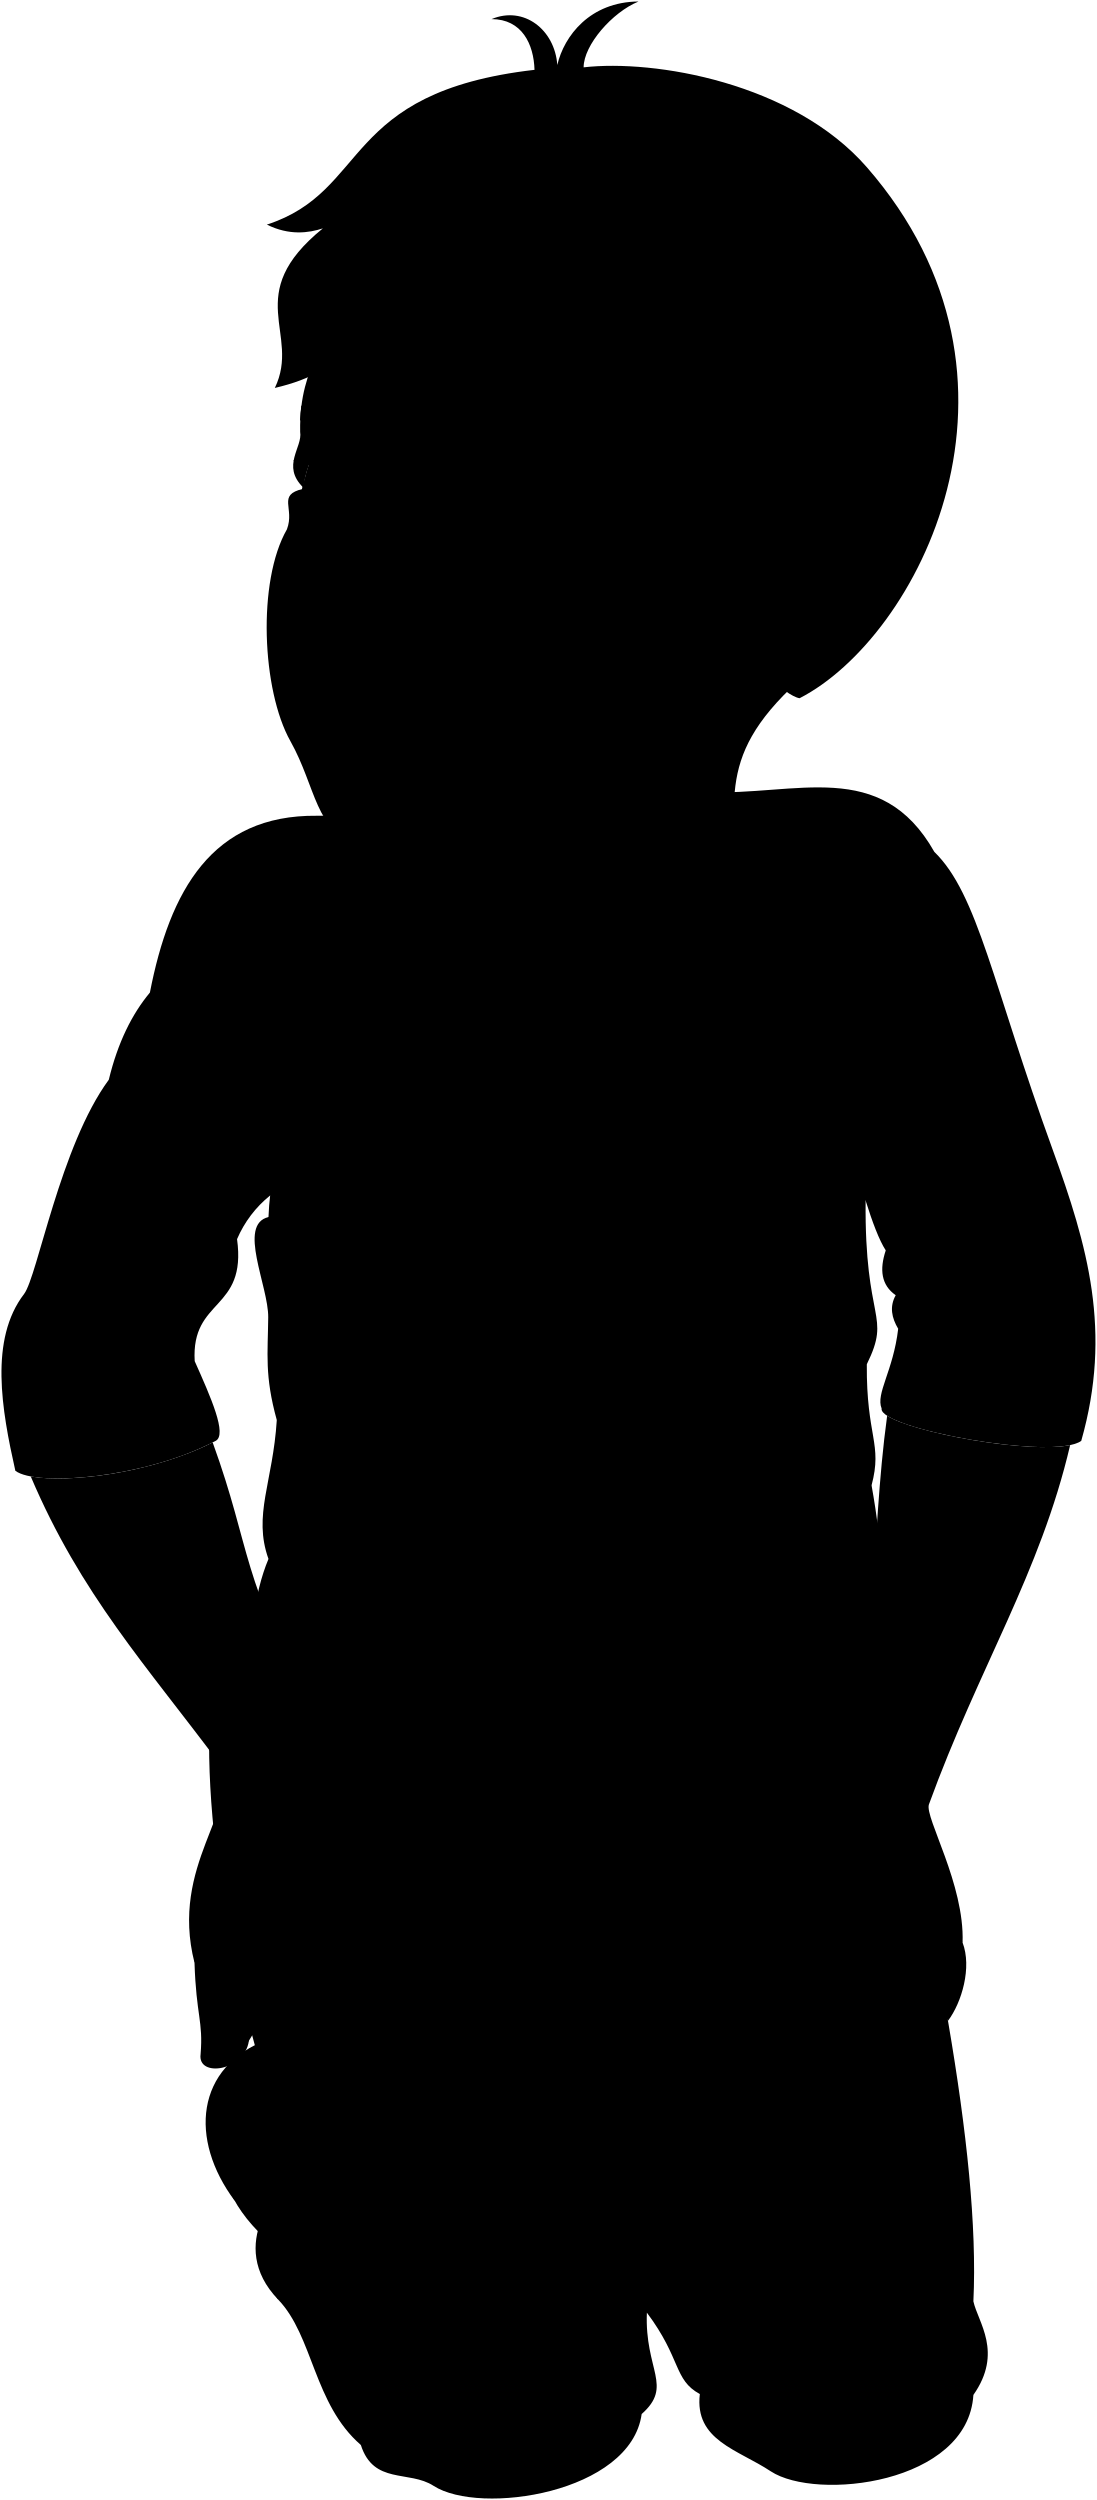
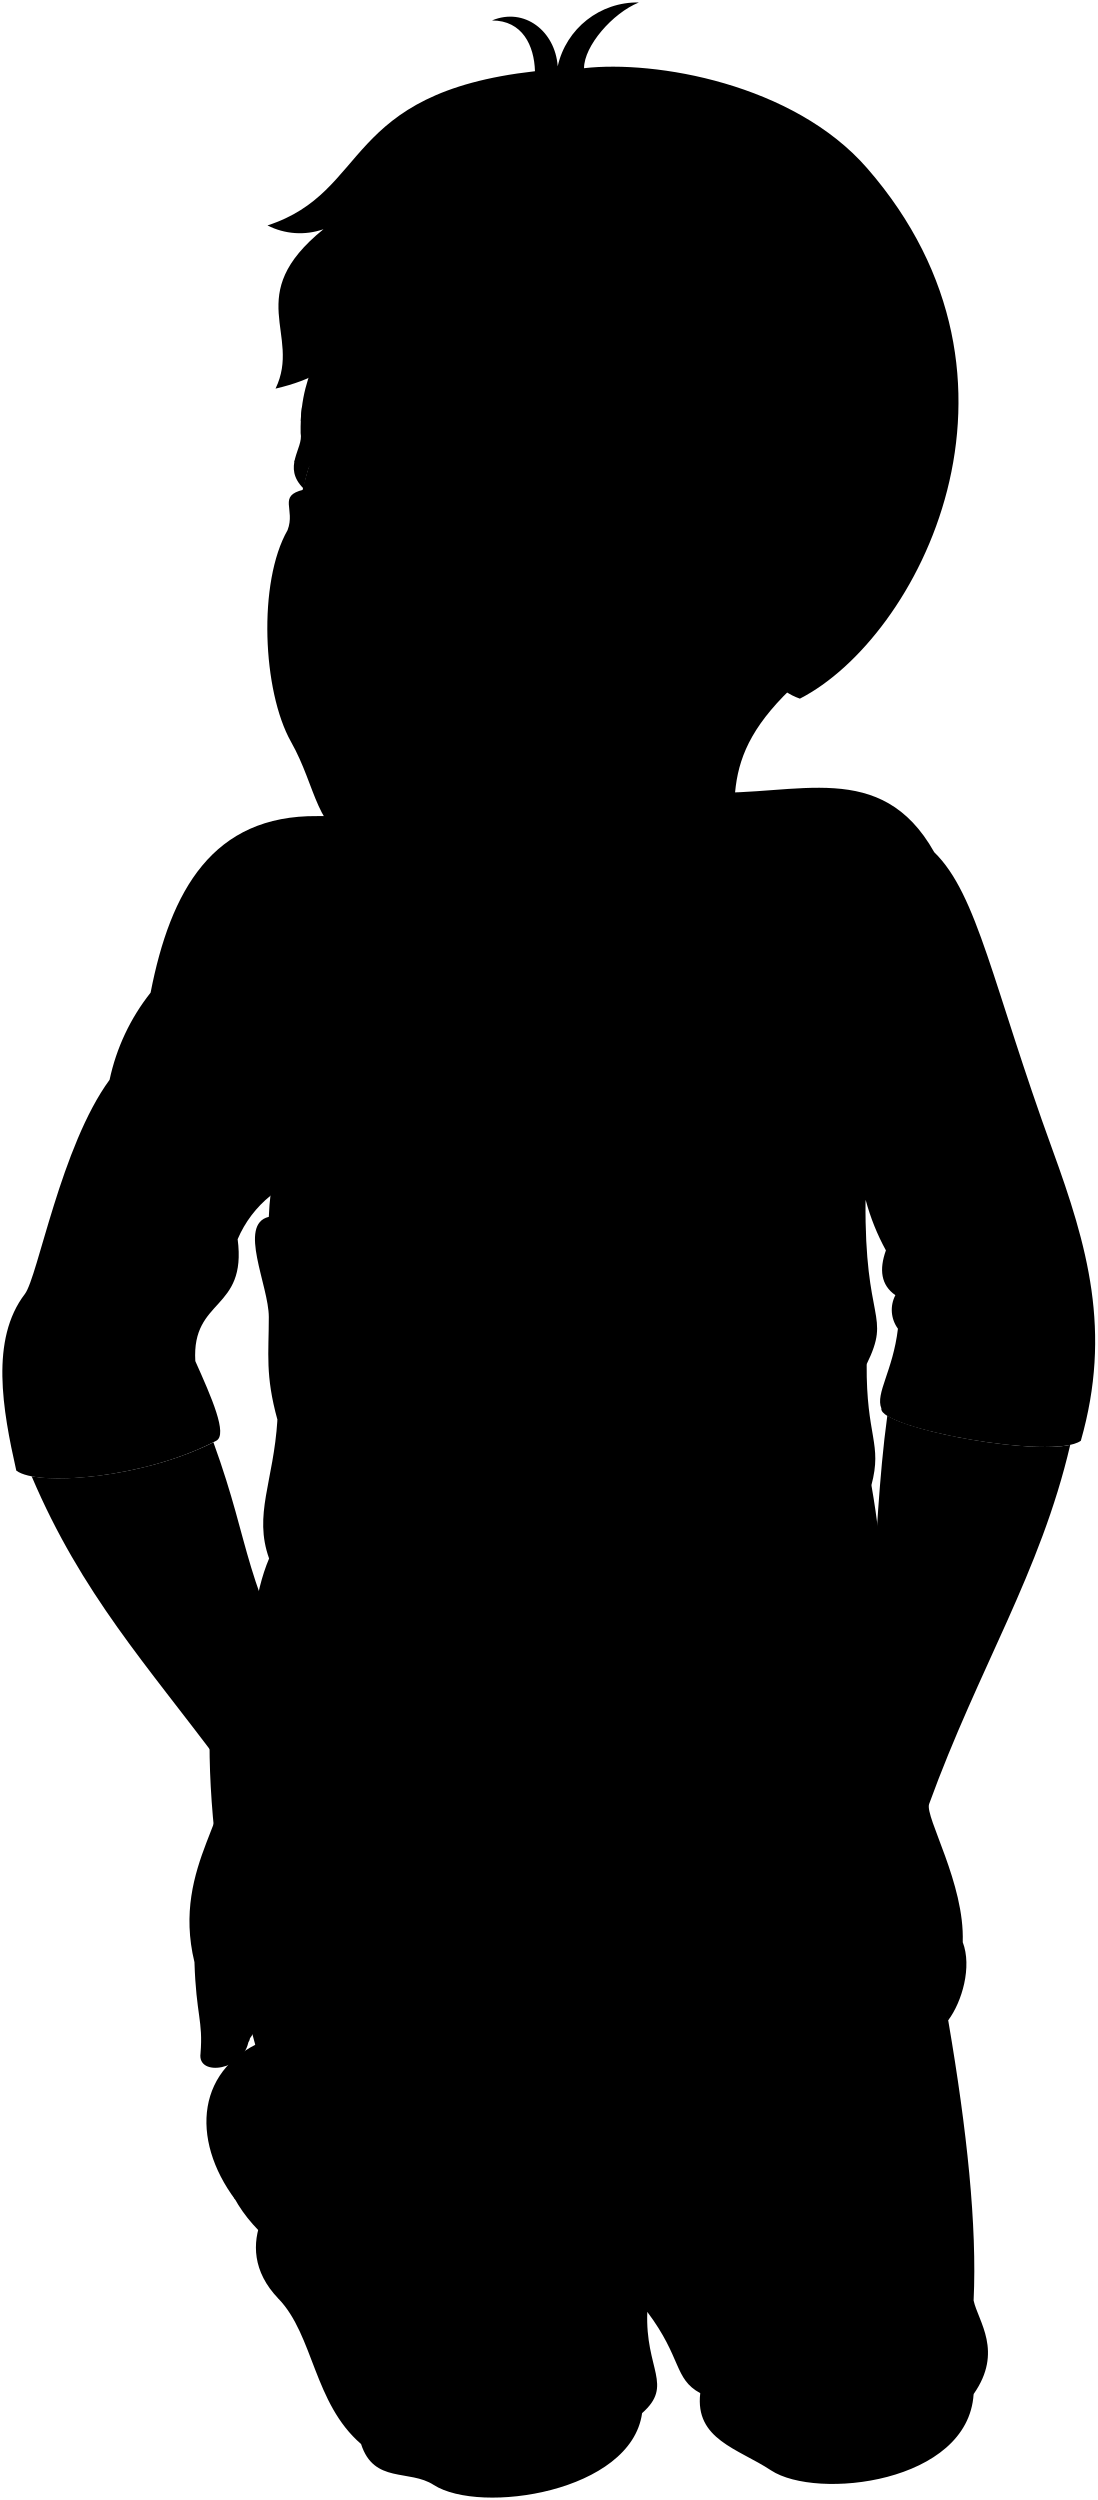
- <svg viewBox="0 0 751.29 1712.22">
-   <path class="soleWhite" d="M196.26,1415.46l-12.66-18.73c-50,18.73-54.13,68.61-22.92,110.45Z" />
-   <path class="bennettShoe" d="M196.26,1415.46c-55.11,24.26-62.27,81.12-5.13,125.61C235.2,1502.35,232.15,1459.71,196.26,1415.46Z" />
-   <path class="bennettJeans" d="M598.81,1144.33c39.75,169.62,72.76,329.13,67.85,431.83,3.11,14.31,20.54,34.85,0,64.11-3.73,61-107.68,72.82-138.81,52.28-22.65-15-52.28-21.16-48.55-52.9-18.06-9.83-12.52-24.08-36.26-55.74-1.59,39.57,18.21,50.13-3.57,69.43-7.47,54.15-110.8,69.71-142.54,49.17-16.8-10.87-41.08-.62-49.8-28-32.37-28-32.53-74.54-56.64-99.59-36.07-37.47.62-79.05,13.69-84-44.86-116.06-69.09-252.71-58.51-341.72Z" />
-   <path class="bennettSleeves" d="M483.84,542.5c61.41,2.56,119.4-23.88,156.08,40.94,29.85,29,40.08,91.25,81,203.83,24,66.05,40.93,124.52,19.61,199.57-18.76,13.64-138.92-8.58-136.72-22.18-4.18-10.27,7.94-25.58,11.35-54.58-4.41-7.46-6.1-15.07-1.7-23-9.93-6.91-11.19-17.58-6.82-30.7-4.54-7-9.16-19.37-13.82-34.19L185,818.78a77.28,77.28,0,0,0-22.65,29.89c6.82,49.47-31.56,40.09-29,83.58,11.07,24.79,22.42,50.33,14.35,54.59C99.21,1012.42,25,1018.39,10.51,1007.31c-9.38-41.79-17.92-89.9,6-121.11,9.1-11.88,24.73-101.49,58-146.69,6.2-25.6,15.89-45,28.15-59.7C116.26,609.88,145.22,558,216.9,558.7,268.93,559.21,371.27,527.15,483.84,542.5Z" />
-   <path class="shirtWhite" d="M512.48,646.45c-32.34,59.34-174.5,53.8-208.07-12.83-34,26.94-64.39,55.35-86.82,83.79-17,.22-17.85,28.16-19.9,3.93-5.6,16.78-7.37,33.39-.81,49.6a192,192,0,0,0-13,62.6c-21.37,5.12,0,47.1-.18,68.68-.24,25.09-2.57,39.81,5.87,70.36-2.66,42.64-16.45,65.13-5.69,95.13-10,23.69-13.56,56.66-13.82,94.31,111.87,67.63,336.57,67,434.16-2.35,3.21-55.22.34-100.2-7.3-142.37,7.67-28.82-3.62-32.9-3.25-82.94,17-34.71-1.65-27.64-.82-112.2-11.75-36.78-7.35-69.5-18.62-91.15,5.67-24.35-11.66-26.09-30.92-63.33C535.05,645.08,528,671.12,512.48,646.45Z" />
+ <svg viewBox="0 0 115.92 263.94">
+   <path class="soleWhite" d="M30.33,218.13l-1.95-2.88c-7.7,2.88-8.34,10.56-3.53,17Z" />
+   <path class="bennettShoe" d="M30.33,218.13c-8.49,3.74-9.59,12.5-.79,19.35C36.33,231.52,35.86,225,30.33,218.13Z" />
+   <path class="bennettJeans" d="M92.34,176.37c6.12,26.13,11.2,50.69,10.45,66.51.48,2.21,3.16,5.37,0,9.88-.58,9.4-16.59,11.22-21.39,8.05-3.48-2.3-8.05-3.26-7.47-8.15-2.79-1.51-1.93-3.71-5.59-8.58-.24,6.09,2.81,7.72-.55,10.69-1.15,8.34-17.07,10.74-22,7.58-2.58-1.68-6.32-.1-7.67-4.32-5-4.31-5-11.48-8.72-15.34-5.56-5.77.09-12.17,2.11-12.94-6.91-17.88-10.65-38.93-9-52.64Z" />
+   <path class="bennettSleeves" d="M74.63,83.66c9.45.4,18.39-3.67,24,6.31,4.59,4.47,6.17,14.06,12.48,31.4,3.7,10.17,6.3,19.18,3,30.74-2.89,2.1-21.4-1.32-21.06-3.42-.65-1.58,1.22-3.94,1.75-8.41a3.36,3.36,0,0,1-.27-3.54c-1.53-1.07-1.72-2.71-1-4.73a23.87,23.87,0,0,1-2.12-5.27l-62.83-.52a11.86,11.86,0,0,0-3.49,4.61c1,7.61-4.86,6.17-4.47,12.87,1.71,3.82,3.45,7.75,2.21,8.41C15.38,156.05,4,157,1.72,155.26c-1.45-6.44-2.77-13.85.91-18.65C4,134.78,6.44,121,11.57,114a22.28,22.28,0,0,1,4.33-9.2C18,94,22.46,86.05,33.51,86.16,41.52,86.24,57.28,81.3,74.63,83.66Z" />
+   <path class="shirtWhite" d="M79,99.68c-5,9.14-26.88,8.28-32.05-2a82.73,82.73,0,0,0-13.38,12.91c-2.62,0-2.75,4.33-3.06.6a10.77,10.77,0,0,0-.13,7.64,29.64,29.64,0,0,0-2,9.64c-3.29.79,0,7.26,0,10.58,0,3.87-.39,6.13.91,10.84-.41,6.57-2.54,10-.88,14.65-1.55,3.65-2.09,8.73-2.13,14.53,17.23,10.42,51.84,10.32,66.88-.36A90.69,90.69,0,0,0,92,156.8c1.18-4.44-.56-5.07-.5-12.78,2.61-5.34-.25-4.25-.12-17.28-1.81-5.66-1.14-10.7-2.87-14,.87-3.75-1.8-4-4.77-9.75C82.51,99.46,81.43,103.47,79,99.68Z" />
  <g class="clothesOverlapLine">
-     <path d="M405.83,1316.36c19.58,81.38,29.3,172.57,37.21,267.55" />
-     <path d="M512.69,1666.23c-24.53-59.37-59.36-99.74-76.69-159" />
-     <path d="M247.71,1615.81c-21.61-25.72-19.61-68.41-43.53-124.93" />
-     <path d="M324.32,1234c41.12,11.65,71.29,35.72,81.51,82.39,20.52-23.36,27.95-66.36,53-75.74" />
+     <path d="M62.61,202.87c3,12.53,4.51,26.58,5.73,41.21" />
+     <path d="M79.07,256.76c-3.78-9.15-9.15-15.36-11.81-24.5" />
+     <path d="M38.25,249c-3.33-4-3-10.54-6.7-19.24" />
+     <path d="M50.05,190.18c6.34,1.79,11,5.5,12.56,12.69,3.16-3.6,4.3-10.23,8.16-11.67" />
  </g>
  <g class="clothesFoldLine">
-     <path d="M128.27,968.56c-21.89,9.09-46.42,13.91-74.92,12.34" />
-     <path d="M133.32,932.25c-53.09,30.58-98.28,0-108.18-4.15C4,919.29,11,944.76,26.9,954" />
-     <path d="M74.47,739.51C46.74,832.82,74.28,880,40.13,900.69" />
-     <path d="M76.7,795.8c1,61-1.31,128.2,39.23,115" />
-     <path d="M102.62,679.81c-.41,38,4.63,73.35,15.51,105.86" />
-     <path d="M117.69,691.35C127,770.24,159.63,813,162.32,848.67" />
-     <path d="M157.36,645.08c1.32,18.51,12.78,47.6,26,67.87" />
-     <path d="M226.11,625.25c-2,23.27-5.6,43.88-11.9,59.93" />
-     <path d="M208.48,707.66c11.37,16.75,32.92,23.06,58.61,25.12" />
-     <path d="M249,752.61c-17.18-.44-46.27-10.8-49.35-21.6" />
-     <path d="M197.69,721.34c5.06-97-35.93-141.49-15.65-52" />
-     <path d="M196.88,770.94c16.18,19.77,34.77,31.56,55.23,37.2" />
-     <path d="M183.87,833.54c-.07,28.37,30,61.25,59.87,77.29" />
-     <path d="M189.56,972.58c21.7,62,48.06,107.12,79.74,133" />
-     <path d="M183.87,1067.71c12.54,28.78,27.48,52.5,45.76,69.2" />
-     <path d="M229.63,1021c27.48,45.12,67.15,79.6,112.83,108.85" />
-     <path d="M189.56,1121.67c14.18,19.48,29.09,34.18,45.36,39.92" />
-     <path d="M279.87,1171.29c62.27,24,131.05,24.52,204.49,7.93" />
-     <path d="M542.54,1159.39c-33.94,3.09,23.16-13.19,51.8-44.48" />
-     <path d="M597.79,1077.33c-28.45,37.36-60.11,51.35-97.56,59.14" />
-     <path d="M596.91,1017.3c-7.66,17.37-40.27,49.1-53,52.63" />
-     <path d="M556.2,1021Q472,1109.3,361,1089.76" />
-     <path d="M593.66,934.36c-25.27,25.06-52.82,43.26-82.41,55.36" />
-     <path d="M549.15,946.09C519.7,976.64,482,990.47,437.21,989.72" />
-     <path d="M593.07,843.38q-34,31.05-81.82,45.85" />
-     <path d="M532.84,860.59c23.75-7.08,44-19.49,60-38.43" />
-     <path d="M552.45,781.7C535,809,513.61,828.81,488.77,842.08" />
-     <path d="M416.49,727.05c57.12-21.47,100.69-52.49,129.57-93.87" />
-     <path d="M553.56,655.66c-43.27,52.94-97.8,90.66-164.83,111.5" />
-     <path d="M449.11,785.67c-42.29,27.81-85.27,46.34-129.57,47.59" />
-     <path d="M409.88,831.94C583.08,752.17,592.3,605.81,599,606.3c6.4.46,2.94,35.25-7.93,64.34" />
-     <path d="M580.88,717.36c-15.17,35.32-42.83,63.88-78.45,88.14" />
-     <path d="M608.21,698.85c-4.85,30.85-15.87,59.92-24.85,72.09" />
-     <path d="M630.68,679.45c-3,31.11-7.95,60.19-19.83,82.42" />
-     <path d="M663.29,700.17c-7.42,66.71-14.44,134-56.63,156.18" />
-     <path d="M670.79,765.83c-4,80.65-57.74,115.91-4.85,89" />
-     <path d="M613.48,887.05c22,6.59,59.17-15.63,88.6-12.36,20,2.23-6.17,17.19-22.48,15" />
-     <path d="M615.18,910.08c33.57,17.5,98.94,12.52,93.19,23.67-3.65,7-51.69,6.61-83.86-7.06" />
-     <path d="M708.25,959.75c-26.7.24-53.77-3.54-81.09-10.14" />
-     <path d="M517.4,1207.37c-30.32,2.78-58.2,10.79-82,27.5" />
-     <path d="M292.75,1210.42c33.18,5.07,69.79,14.77,93.73,34.13" />
-     <path d="M614.69,1323.51c-29.48-12.62-61.63-12.74-86.08-5.61" />
-     <path d="M589.73,1331.15c-32.1-5.87-65.48-3.12-100.35,9.68" />
-     <path d="M303.45,1297.53c-36.7-2.28-67.23,6-87.61,31.58" />
-     <path d="M375.28,1301.09c-38-20-87.11-25-123.28-15.28" />
-     <path d="M405.83,1316.36c6.57-12.29,6.54-23.66,3.7-34.28.9-14.1,18.21-25.3,2.93-69.62" />
-     <path d="M453.47,1285.55c-21.09,12.35-29.84,35.5-47.64,30.81" />
-     <path d="M454,1309.73c-10,1.54-17.51,6.56-20.57,18" />
-     <path d="M661.81,1603c0,16.81-3.44,32.22-16.47,43.72" />
-     <path d="M666.66,1640.27c-8.34,6.15-13.86,12.39-16.17,18.75" />
-     <path d="M518.8,1647.19c8.49,9,14.84,18.23,16.46,27.77" />
-     <path d="M479.3,1639.65c2.68-9-.11-21.79,4.74-30.94" />
-     <path d="M218.37,1531.82q-15.15,12.15-17,24.31" />
-     <path d="M190.49,1574.91c-16.86-22.89-7.67-44.29,5.77-58.9" />
-     <path d="M284.23,1645.13l-36.52-29.32c-6.69,25.2,53,57.61,41.15,68.41-9.46,8.64-23.15-19-34.47-41.15" />
-     <path d="M247.13,1674.5a55.18,55.18,0,0,1-3.54-31.94" />
+     <path d="M19.85,149.29a25.7,25.7,0,0,1-11.54,1.9" />
+     <path d="M20.63,143.7c-8.18,4.71-15.14,0-16.66-.64-3.26-1.36-2.17,2.57.27,4" />
+     <path d="M11.57,114c-4.27,14.37,0,21.64-5.29,24.83" />
+     <path d="M11.91,122.68c.16,9.39-.2,19.75,6,17.72" />
+     <path d="M15.9,104.81a49.67,49.67,0,0,0,2.39,16.31" />
+     <path d="M18.22,106.59c1.43,12.15,6.46,18.75,6.88,24.24" />
+     <path d="M24.33,99.46c.21,2.86,2,7.34,4,10.46" />
+     <path d="M34.92,96.41a33.69,33.69,0,0,1-1.83,9.23" />
+     <path d="M32.21,109.1c1.75,2.58,5.07,3.56,9,3.87" />
+     <path d="M38.45,116c-2.64-.07-7.12-1.67-7.6-3.33" />
+     <path d="M30.55,111.21c.78-14.94-5.54-21.79-2.41-8" />
+     <path d="M30.42,118.85a16.49,16.49,0,0,0,8.51,5.73" />
+     <path d="M28.42,128.49c0,4.37,4.62,9.44,9.22,11.91" />
+     <path d="M29.3,149.91c3.34,9.55,7.4,16.5,12.28,20.49" />
+     <path d="M28.42,164.56a30.91,30.91,0,0,0,7,10.66" />
+     <path d="M35.47,157.37c4.23,6.95,10.34,12.26,17.38,16.77" />
+     <path d="M29.3,172.88c2.18,3,4.48,5.26,7,6.15" />
+     <path d="M43.21,180.52c9.59,3.7,20.18,3.78,31.5,1.22" />
+     <path d="M83.67,178.69c-5.23.47,3.56-2,8-6.86" />
+     <path d="M92.18,166.05c-4.39,5.75-9.26,7.91-15,9.11" />
+     <path d="M92,156.8c-1.18,2.68-6.2,7.56-8.17,8.11" />
+     <path d="M85.77,157.37Q72.81,171,55.7,168" />
+     <path d="M91.54,144a38.78,38.78,0,0,1-12.69,8.53" />
+     <path d="M84.68,145.83c-4.53,4.71-10.33,6.84-17.24,6.72" />
+     <path d="M91.45,130a32.71,32.71,0,0,1-12.6,7.06" />
+     <path d="M82.17,132.66a18.83,18.83,0,0,0,9.25-5.92" />
+     <path d="M85.19,120.51a26.31,26.31,0,0,1-9.81,9.3" />
+     <path d="M64.25,112.09c8.8-3.31,15.51-8.08,20-14.46" />
+     <path d="M85.36,101.09A52,52,0,0,1,60,118.27" />
+     <path d="M69.27,121.12c-6.51,4.28-13.13,7.14-19.95,7.33" />
+     <path d="M63.23,128.25C89.91,116,91.33,93.42,92.36,93.49s.45,5.43-1.23,9.91" />
+     <path d="M89.57,110.6c-2.33,5.44-6.6,9.84-12.08,13.57" />
+     <path d="M93.78,107.75C93,112.5,91.34,117,90,118.85" />
+     <path d="M97.24,104.76c-.45,4.79-1.22,9.27-3,12.69" />
+     <path d="M102.27,108c-1.15,10.28-2.23,20.63-8.73,24.06" />
+     <path d="M103.42,118.07c-.61,12.42-8.89,17.85-.75,13.71" />
+     <path d="M94.59,136.74c3.4,1,9.12-2.41,13.65-1.91,3.09.35-.95,2.65-3.46,2.31" />
+     <path d="M94.86,140.28c5.17,2.7,15.24,1.93,14.35,3.65-.56,1.09-8,1-12.92-1.09" />
+     <path d="M109.19,147.93a51,51,0,0,1-12.49-1.56" />
+     <path d="M79.79,186.08a25.63,25.63,0,0,0-12.63,4.23" />
+     <path d="M45.19,186.55c5.11.78,10.75,2.27,14.44,5.25" />
+     <path d="M94.78,204a20.24,20.24,0,0,0-13.26-.87" />
+     <path d="M90.94,205.14a29,29,0,0,0-15.46,1.49" />
+     <path d="M46.84,200c-5.66-.36-10.36.92-13.5,4.86" />
+     <path d="M57.9,200.51a27.93,27.93,0,0,0-19-2.35" />
+     <path d="M62.61,202.87a6.9,6.9,0,0,0,.57-5.28c.14-2.18,2.8-3.9.45-10.73" />
+     <path d="M70,198.12c-3.25,1.9-4.6,5.47-7.34,4.75" />
+     <path d="M70,201.84a3.55,3.55,0,0,0-3.17,2.78" />
+     <path d="M102,247c0,2.59-.53,5-2.54,6.74" />
+     <path d="M102.79,252.76a6.78,6.78,0,0,0-2.5,2.89" />
+     <path d="M80,253.82a8.85,8.85,0,0,1,2.54,4.28" />
+     <path d="M73.93,252.66c.41-1.39,0-3.35.73-4.76" />
+     <path d="M33.73,236.05a6.35,6.35,0,0,0-2.61,3.75" />
+     <path d="M29.44,242.69c-2.6-3.52-1.18-6.82.89-9.07" />
+     <path d="M43.88,253.51,38.25,249c-1,3.88,8.16,8.88,6.34,10.54-1.46,1.33-3.57-2.93-5.31-6.34" />
+     <path d="M38.16,258a8.55,8.55,0,0,1-.54-4.92" />
  </g>
  <g class="eye">
-     <path class="sclera" d="M209.65,371.65l249,.77L220.38,300.51C206.91,321.21,203.28,344.81,209.65,371.65Z" />
+     <path class="sclera" d="M32.39,57.35l38.35.11L34,46.39A13.55,13.55,0,0,0,32.39,57.35Z" />
    <g class="irisDarkBrown">
-       <ellipse cx="320.02" cy="354.38" rx="20.4" ry="13.82" transform="matrix(0.16, -0.99, 0.99, 0.16, -81.69, 612.5)" />
-       <ellipse cx="217.93" cy="337.55" rx="20.4" ry="11.39" transform="translate(-150.58 497.68) rotate(-80.64)" />
+       <ellipse cx="49.39" cy="54.69" rx="3.14" ry="2.13" transform="translate(-12.6 94.52) rotate(-80.64)" />
+       <ellipse cx="33.66" cy="52.09" rx="3.14" ry="1.75" transform="translate(-23.21 76.84) rotate(-80.64)" />
    </g>
    <g class="pupil">
-       <ellipse cx="316.47" cy="353.8" rx="7.93" ry="5.37" transform="translate(-84.08 608.52) rotate(-80.64)" />
-       <ellipse cx="213.94" cy="336.9" rx="7.93" ry="4.43" transform="translate(-153.27 493.19) rotate(-80.64)" />
+       <ellipse cx="48.84" cy="54.6" rx="1.22" ry="0.83" transform="translate(-12.97 93.91) rotate(-80.64)" />
+       <ellipse cx="33.05" cy="51.99" rx="1.22" ry="0.68" transform="translate(-23.63 76.15) rotate(-80.64)" />
    </g>
  </g>
  <g class="skinEastAsian">
-     <path d="M573.48,444.49c-82.3,62.14-70.54,92.38-70.12,150.32-2.55,83-164.74,77.89-191.55-2.56,2.74-32.45,2.37-65.22-30-101.15" />
-     <path d="M150.45,1208.06c-50.25-67.41-95.14-116.2-129.4-196.88,25.63,4.85,83.64-2.43,124.6-23.3,27.3,75.4,17.76,90,71.66,189.25,15.93,18.18,28.42,12.65,52.28,35.18,21.11,19.94,28.73,42.22,72.29,50.32,5.49,7.86-1.35,37-49,15.44-26.52-4-46.74-7.12-57,3.73-32.72,34.7-43.7,27.26-55.43,85.89.43,14.35-6.44,24.29-10,30-2.76,20.72-35.37,25.55-33.06,9.19,1.84-22.83-3-26.17-4.18-62.62C116,1276.8,165,1238.75,150.45,1208.06Z" />
-     <path d="M649.26,1384.05c9.5-12.66,16.47-36.66,10-53.59,1.45-40-26-85.71-23.07-94.58,34.08-93.72,76.27-158.46,96.74-246.14-28.25,5.85-107.17-8.24-125.33-20.13-11.81,86.18-5.79,173.79-32.12,224.58-12.59,23-29.38,14-53.45,48.64-23.18,33.38-44.3,40.44-53,40.44-16.37,4.34,6.18,38.49,40,18.3,17-11.78,25.44-19.64,43.26-15.45,28.46,6.7,37.74,16.25,62.19,28.93C632.28,1336.24,635.65,1359.35,649.26,1384.05Z" />
-     <path d="M444.52,531.12c-29.1,25.62-68.57,41.7-103,46.7-48.39,7-58.1,13.09-95.32,1.37-30.61-9.65-29.44-39.75-47.33-71.64-19.46-34.67-22.82-109.33-2.37-145,5.58-14.58-7-23.54,11-27.73-.27,1.73-.4,3.43-.55,5.05,6.39,8.2,20.07,9.91,32.43,6.23,1.57-.47,6.29,1.66,4.14-2.61-6.82-14.67-17.16-26.6-32-24.94a82.7,82.7,0,0,0-3.84,15.33c-15.2-14.91-.29-27.47-2.11-38.1-.78-50.82,23.37-52.41,24.14-128.17,234.8-152.91,537.87,175.1,299.12,297.49-5.83,6.19-23.39,28.13-44.36,2.56m-182-111.35c28.86,21,52.48,10.26,70.92,5.82-10-8.64-24.62-22.2-41.44-25.38-15.07-2.86-23.6-.24-33,13.54C295.54,355.06,300.27,354.8,302.31,356.29Z" />
+     <path d="M88.43,68.57C75.76,78.14,77.57,82.8,77.63,91.72c-.39,12.79-25.37,12-29.5-.39.42-5,.36-10-4.63-15.58" />
+     <path d="M23.27,186.18c-7.74-10.38-14.65-17.9-19.93-30.32,4,.74,12.88-.38,19.19-3.59,4.21,11.61,2.74,13.87,11,29.15,2.45,2.8,4.38,2,8,5.42,3.25,3.07,4.43,6.5,11.14,7.75.84,1.21-.21,5.71-7.55,2.38-4.08-.62-7.2-1.1-8.78.57-5,5.35-6.73,4.2-8.53,13.23a7.89,7.89,0,0,1-1.55,4.62c-.42,3.19-5.45,3.93-5.09,1.41.28-3.51-.46-4-.64-9.64C18,196.77,25.5,190.91,23.27,186.18Z" />
+     <path d="M100.11,213.29c1.46-1.95,2.53-5.64,1.53-8.25.23-6.16-4-13.2-3.55-14.57,5.25-14.44,11.75-24.41,14.9-37.92-4.35.91-16.51-1.27-19.31-3.1-1.81,13.28-.89,26.77-4.94,34.6-1.94,3.53-4.53,2.15-8.24,7.49-3.57,5.14-6.82,6.23-8.15,6.23-2.53.67,1,5.93,6.15,2.82,2.63-1.82,3.92-3,6.67-2.38,4.38,1,5.81,2.5,9.57,4.45C97.49,205.93,98,209.49,100.11,213.29Z" />
+     <path d="M68.57,81.91A31.83,31.83,0,0,1,52.7,89.1c-7.46,1.09-9,2-14.69.21-4.71-1.48-4.53-6.12-7.29-11-3-5.34-3.51-16.84-.36-22.34.86-2.24-1.07-3.62,1.69-4.27,0,.27-.06.53-.09.78,1,1.26,3.09,1.52,5,1,.24-.07,1,.25.64-.4-1.05-2.26-2.65-4.1-4.94-3.85a12.45,12.45,0,0,0-.59,2.37c-2.34-2.3,0-4.24-.33-5.87-.12-7.83,3.6-8.08,3.72-19.75,36.17-23.55,82.85,27,46.08,45.83-.9,1-3.61,4.33-6.84.39M46.66,55c4.45,3.24,8.09,1.58,10.93.9C56,54.55,53.79,52.46,51.2,52c-2.32-.44-3.63,0-5.08,2.08C45.62,54.79,46.35,54.75,46.66,55Z" />
  </g>
  <g class="skinOverlapLine">
-     <path d="M636.65,1285.16a177.53,177.53,0,0,1,22.59,45.3" />
-     <path d="M148.41,1287.05c-6.29,15.89-15.55,31.44-15.19,57.18" />
-     <path d="M169.25,1290.36c-26.8,34.08-20.19,74.46-27.47,109.53-3.08,8,17.68,15.06,28.68-2.23" />
+     <path d="M98.16,198.06a27.12,27.12,0,0,1,3.48,7" />
+     <path d="M23,198.35c-1,2.45-2.4,4.84-2.34,8.81" />
+     <path d="M26.17,198.86c-4.13,5.25-3.11,11.47-4.23,16.87-.48,1.23,2.72,2.32,4.41-.34" />
  </g>
  <g class="skinFoldLine">
-     <path d="M515.56,387.72C548.12,335,599,395.35,544.9,438.83" />
-     <path d="M514.6,405.94c15.95,10.89-19.54,25.5-9.1,34.56,6.26,5.44,10.43-11.49,29.55-16.22,26.74-6.62,17.43-37.62-.77-32.45" />
+     <path d="M79.51,59.82c5-8.13,12.86,1.18,4.52,7.88" />
+     <path d="M79.36,62.63c2.46,1.68-3,3.93-1.4,5.32,1,.84,1.61-1.77,4.55-2.5,4.12-1,2.69-5.79-.12-5" />
  </g>
-   <path class="lipMaleMedium__noStroke" d="M232,471.56c6.56-5.4,3.87,10.91,34.35,2.2,13.51,7.41,16.5,24.53,35.88,41.08-11.77-1.18-29.36,13.51-51.76,5.09-39.33-14.78-23.88-27.52-9.17-27.41C232.5,486.3,223.32,475.38,232,471.56Z" />
-   <path class="teeth" d="M277.61,499.73c-8.94-6.33-11.91-12.1-16.7-13.28-3.38-.82-8.19,4.62-16.64,1a9.34,9.34,0,0,0-2.14,4.77C252.25,493.12,263.22,495.8,277.61,499.73Z" />
+   <path class="lipMaleMedium__noStroke" d="M35.84,72.74c1-.84.6,1.68,5.29.34,2.08,1.14,2.54,3.77,5.53,6.32-1.82-.18-4.53,2.08-8,.79C32.63,77.91,35,76,37.27,76,35.91,75,34.5,73.32,35.84,72.74Z" />
+   <path class="teeth" d="M42.86,77.08c-1.38-1-1.84-1.87-2.57-2-.52-.13-1.27.71-2.57.16a1.53,1.53,0,0,0-.33.74A30.94,30.94,0,0,1,42.86,77.08Z" />
  <g class="lipOverlapLine">
-     <path d="M303.21,516.08a70.44,70.44,0,0,0-25.6-16.35" />
-     <path d="M242.13,492.26a51.82,51.82,0,0,0-15.19,2.09" />
-     <path d="M244.27,487.49c-3.89-1.57-7.6-5.67-10.51-8.48" />
+     <path d="M46.8,79.59a10.84,10.84,0,0,0-3.94-2.51" />
+     <path d="M37.39,75.93a7.76,7.76,0,0,0-2.34.32" />
+     <path d="M37.72,75.19a5.84,5.84,0,0,1-1.62-1.31" />
  </g>
  <g class="lipEdgeLine">
-     <path d="M266.39,473.76c-30.48,8.71-27.79-7.6-34.35-2.2" />
-     <path d="M276.41,520.15c-8.1,2.65-32.71,2.67-44.7-10.13" />
+     <path d="M41.13,73.08c-4.69,1.34-4.28-1.18-5.29-.34" />
+     <path d="M42.67,80.22c-1.24.41-5,.41-6.88-1.56" />
  </g>
  <g class="noseLine">
-     <path d="M286,448.56c9.45-5,8-18.13,2.79-23.17" />
-     <path d="M246.33,373.51c-11,31.41-39.85,48.5-22.13,62.46,16.4,22.64,39.88,6.7,48.27,11.73" />
+     <path d="M44.16,69.19a2.35,2.35,0,0,0,.43-3.57" />
+     <path d="M38,57.63c-1.69,4.84-6.14,7.47-3.41,9.62,2.53,3.49,6.14,1,7.44,1.81" />
  </g>
  <g class="eyeFoldLine">
-     <path d="M204.74,355.69c5,4.93,14.62,6.86,22.51,4.74" />
-     <path d="M309.09,372.89c12.08,11.92,37.08,11.93,46.85,6.69" />
+     <path d="M31.63,54.89a3.83,3.83,0,0,0,3.47.73" />
+     <path d="M47.71,57.54c1.86,1.83,5.71,1.84,7.21,1" />
  </g>
  <g class="eyeCornerLine">
-     <path d="M389.49,367.85c-6.6-.92-10.29-2.52-16.26-5.74" />
-     <path d="M211.4,318.53a13.37,13.37,0,0,0-6.1,1.79" />
+     <path d="M60.09,56.76a6.57,6.57,0,0,1-2.5-.88" />
+     <path d="M32.66,49.16a2.06,2.06,0,0,0-.94.28" />
  </g>
-   <path class="eyeCreaseLine" d="M241.43,324.26c-6-5.3-27.91-26-40.46-8.59" />
+   <path class="eyeCreaseLine" d="M37.29,50.05c-.93-.82-4.3-4-6.24-1.33" />
  <g class="eyebrowBlack">
-     <path d="M394.11,328.34c-26.94-46.09-58-24.9-96.66-45.51C307.05,314.73,363.78,295.31,394.11,328.34Z" />
-     <path d="M246.52,276.41c-13.41,14.61-18.93,6-41,11.61.15-3.6.44-6.94.85-10.08C219.79,273.26,227.88,277.93,246.52,276.41Z" />
+     <path d="M60.8,50.68c-4.15-7.1-8.93-3.84-14.89-7C47.39,48.58,56.13,45.59,60.8,50.68Z" />
+     <path d="M38.07,42.68c-2.07,2.25-2.92.92-6.31,1.78,0-.55.07-1.06.13-1.55C34,42.19,35.2,42.91,38.07,42.68Z" />
  </g>
-   <path class="hairBlack" d="M547.64,478.2c81-41.56,172.83-218.09,46.08-363.63-50.52-58-145.67-74-194-68.45,0-15.21,19.61-37.77,37.61-45.09-33.17.21-51,23.55-55.64,43.48-1.7-24.11-22.87-40.76-45.05-31.42,20.87,0,28.93,17.19,29.44,34.74-133.12,15.3-112.48,83-183.31,106,15.41,7.64,28.66,5.74,38.36,2.58C164.92,202,206.33,228.19,188.23,265.7c51.31-12,61.7-37.81,70.6-93.84-6.86,58.07,13.46,91.71,41,102-6.25-9.53-10.9-16.43-13.79-27.79,29.87,42.69,72.28,18.71,109,59.26-2.08-8.6-8.91-24.39-12.24-35.15,32.29,31.18,33.72,31.44,71,42.33,19.27,31.76,15.07,32.43,14,57.77,11.59,1.91,36.7,3,45.63,1.91,29.46-48.74,86.28-9,63.26,46-9,23.31-38,32.84-47.43,46.92C532.12,469.73,542.93,477.64,547.64,478.2Z" />
-   <path class="hairOverlapLine" d="M482.62,302.67c11.11,6.93,17.7,15,22.84,22.48-12-7.43-42.14-10.71-51.69-12.61" />
+   <path class="hairBlack" d="M84.45,73.76c12.48-6.4,26.62-33.59,7.1-56C83.77,8.81,69.11,6.34,61.66,7.2c0-2.34,3-5.81,5.79-6.94A8.62,8.62,0,0,0,58.88,7c-.26-3.71-3.52-6.27-6.94-4.84,3.22,0,4.46,2.65,4.54,5.36C36,9.82,39.15,20.25,28.24,23.8a7.52,7.52,0,0,0,5.91.4c-8.65,7-2.27,11.05-5.06,16.83C37,39.18,38.59,35.2,40,26.57c-1.05,9,2.08,14.13,6.32,15.72A13,13,0,0,1,44.16,38c4.6,6.57,11.13,2.88,16.79,9.13-.32-1.33-1.38-3.76-1.89-5.42,5,4.8,5.2,4.84,10.93,6.52,3,4.89,2.32,5,2.15,8.9a37.31,37.31,0,0,0,7,.29c4.54-7.5,13.29-1.39,9.75,7.09-1.39,3.59-5.85,5.06-7.31,7.23A6.29,6.29,0,0,0,84.45,73.76Z" />
+   <path class="hairOverlapLine" d="M74.44,46.72A11.67,11.67,0,0,1,78,50.18c-1.85-1.14-6.49-1.65-8-1.94" />
</svg>
